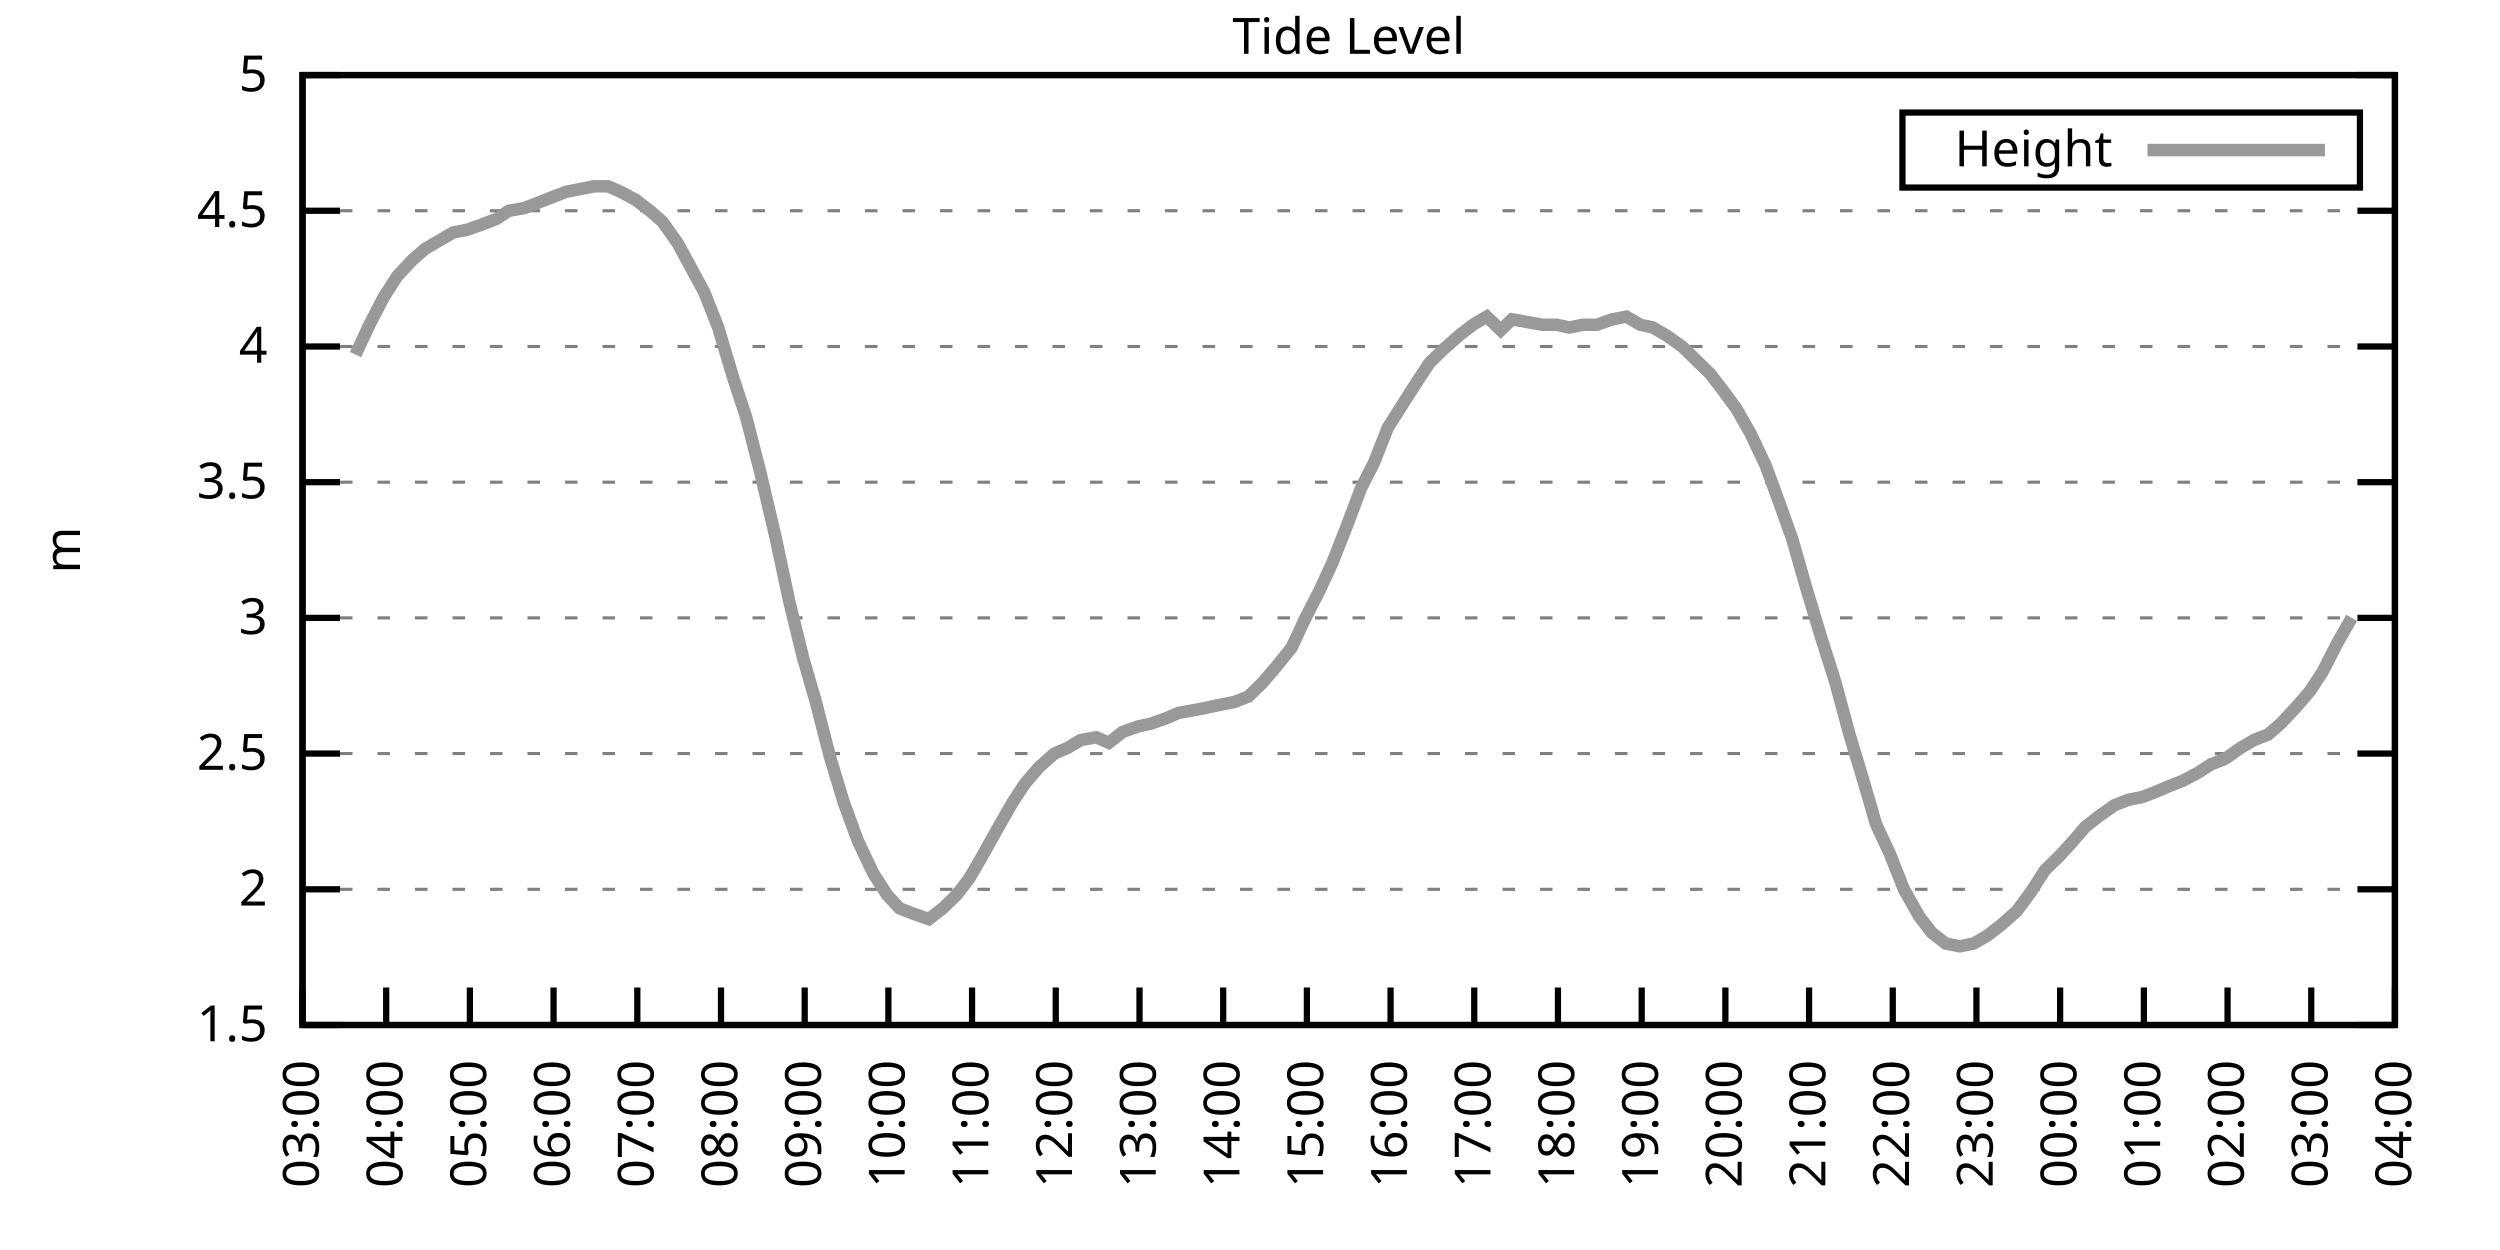
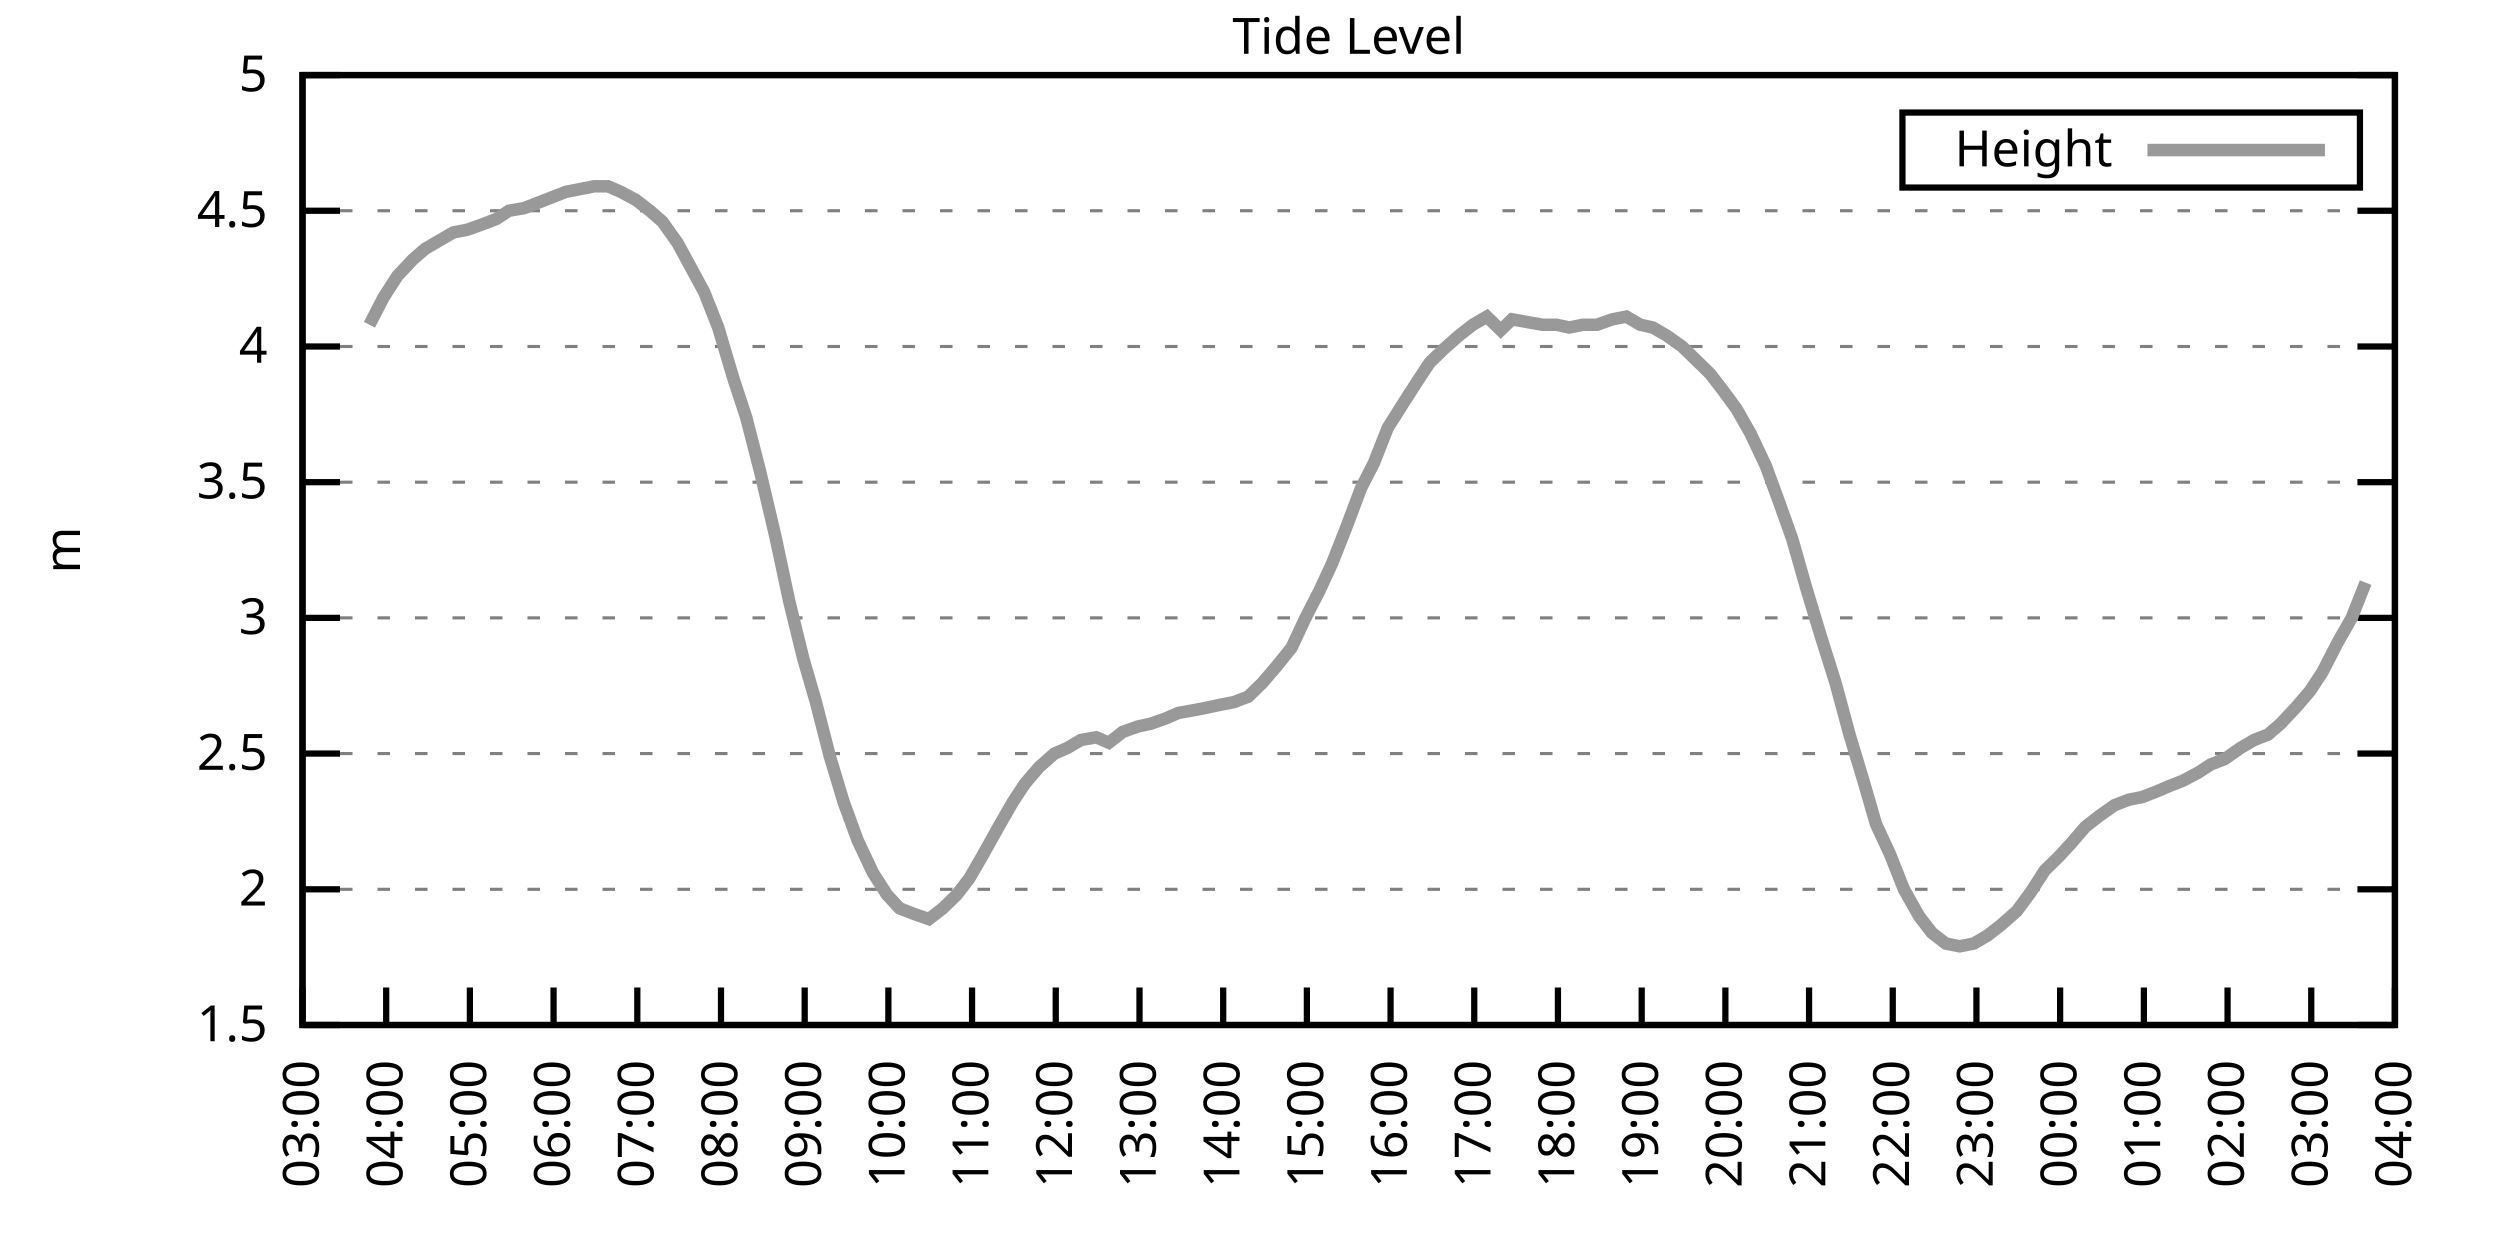
<svg xmlns="http://www.w3.org/2000/svg" xmlns:xlink="http://www.w3.org/1999/xlink" width="400" height="200" viewBox="0 0 400 200">
  <g id="gnuplot_canvas">
    <rect x="0" y="0" width="400" height="200" fill="none" />
    <defs>
      <circle id="gpDot" r="0.5" stroke-width="0.5" stroke="currentColor" />
      <path id="gpPt0" stroke-width="0.333" stroke="currentColor" d="M-1,0 h2 M0,-1 v2" />
      <path id="gpPt1" stroke-width="0.333" stroke="currentColor" d="M-1,-1 L1,1 M1,-1 L-1,1" />
      <path id="gpPt2" stroke-width="0.333" stroke="currentColor" d="M-1,0 L1,0 M0,-1 L0,1 M-1,-1 L1,1 M-1,1 L1,-1" />
      <rect id="gpPt3" stroke-width="0.333" stroke="currentColor" x="-1" y="-1" width="2" height="2" />
      <rect id="gpPt4" stroke-width="0.333" stroke="currentColor" fill="currentColor" x="-1" y="-1" width="2" height="2" />
      <circle id="gpPt5" stroke-width="0.333" stroke="currentColor" cx="0" cy="0" r="1" />
      <use xlink:href="#gpPt5" id="gpPt6" fill="currentColor" stroke="none" />
      <path id="gpPt7" stroke-width="0.333" stroke="currentColor" d="M0,-1.33 L-1.33,0.67 L1.33,0.67 z" />
      <use xlink:href="#gpPt7" id="gpPt8" fill="currentColor" stroke="none" />
      <use xlink:href="#gpPt7" id="gpPt9" stroke="currentColor" transform="rotate(180)" />
      <use xlink:href="#gpPt9" id="gpPt10" fill="currentColor" stroke="none" />
      <use xlink:href="#gpPt3" id="gpPt11" stroke="currentColor" transform="rotate(45)" />
      <use xlink:href="#gpPt11" id="gpPt12" fill="currentColor" stroke="none" />
      <path id="gpPt13" stroke-width="0.333" stroke="currentColor" d="M0,1.330 L1.265,0.411 L0.782,-1.067 L-0.782,-1.076 L-1.265,0.411 z" />
      <use xlink:href="#gpPt13" id="gpPt14" fill="currentColor" stroke="none" />
      <filter id="textbox" filterUnits="objectBoundingBox" x="0" y="0" height="1" width="1">
        <feFlood flood-color="white" flood-opacity="1" result="bgnd" />
        <feComposite in="SourceGraphic" in2="bgnd" operator="atop" />
      </filter>
      <filter id="greybox" filterUnits="objectBoundingBox" x="0" y="0" height="1" width="1">
        <feFlood flood-color="lightgrey" flood-opacity="1" result="grey" />
        <feComposite in="SourceGraphic" in2="grey" operator="atop" />
      </filter>
    </defs>
    <g fill="none" color="white" stroke="currentColor" stroke-width="1.00" stroke-linecap="butt" stroke-linejoin="miter">
</g>
    <g fill="none" color="black" stroke="currentColor" stroke-width="1.00" stroke-linecap="butt" stroke-linejoin="miter">
      <g stroke="none" shape-rendering="crispEdges">
        <polygon fill="rgb(255, 255, 255)" points="48.40,164.00 383.18,164.00 383.18,12.02 48.40,12.02 " />
      </g>
    </g>
    <g fill="none" color="black" stroke="currentColor" stroke-width="1.00" stroke-linecap="butt" stroke-linejoin="miter">
</g>
    <g fill="none" color="black" stroke="black" stroke-width="0.50" stroke-linecap="butt" stroke-linejoin="miter">
</g>
    <g fill="none" color="gray" stroke="currentColor" stroke-width="0.50" stroke-linecap="butt" stroke-linejoin="miter">
      <path stroke="gray" stroke-dasharray="2,4" class="gridline" d="M48.40,164.00 L383.19,164.00  " />
    </g>
    <g fill="none" color="gray" stroke="gray" stroke-width="1.00" stroke-linecap="butt" stroke-linejoin="miter">
</g>
    <g fill="none" color="black" stroke="currentColor" stroke-width="1.00" stroke-linecap="butt" stroke-linejoin="miter">
      <path stroke="black" d="M48.40,164.00 L54.40,164.00 M383.19,164.00 L377.19,164.00  " />
      <g transform="translate(42.80,166.60)" stroke="none" fill="black" font-family="Sans" font-size="8.00" text-anchor="end">
        <text>
          <tspan font-family="Sans"> 1.5</tspan>
        </text>
      </g>
    </g>
    <g fill="none" color="black" stroke="currentColor" stroke-width="1.00" stroke-linecap="butt" stroke-linejoin="miter">
</g>
    <g fill="none" color="black" stroke="black" stroke-width="0.50" stroke-linecap="butt" stroke-linejoin="miter">
</g>
    <g fill="none" color="gray" stroke="currentColor" stroke-width="0.50" stroke-linecap="butt" stroke-linejoin="miter">
      <path stroke="gray" stroke-dasharray="2,4" class="gridline" d="M48.40,142.29 L383.19,142.29  " />
    </g>
    <g fill="none" color="gray" stroke="gray" stroke-width="1.00" stroke-linecap="butt" stroke-linejoin="miter">
</g>
    <g fill="none" color="black" stroke="currentColor" stroke-width="1.00" stroke-linecap="butt" stroke-linejoin="miter">
      <path stroke="black" d="M48.40,142.29 L54.40,142.29 M383.19,142.29 L377.19,142.29  " />
      <g transform="translate(42.80,144.89)" stroke="none" fill="black" font-family="Sans" font-size="8.00" text-anchor="end">
        <text>
          <tspan font-family="Sans"> 2</tspan>
        </text>
      </g>
    </g>
    <g fill="none" color="black" stroke="currentColor" stroke-width="1.00" stroke-linecap="butt" stroke-linejoin="miter">
</g>
    <g fill="none" color="black" stroke="black" stroke-width="0.50" stroke-linecap="butt" stroke-linejoin="miter">
</g>
    <g fill="none" color="gray" stroke="currentColor" stroke-width="0.50" stroke-linecap="butt" stroke-linejoin="miter">
      <path stroke="gray" stroke-dasharray="2,4" class="gridline" d="M48.40,120.57 L383.19,120.57  " />
    </g>
    <g fill="none" color="gray" stroke="gray" stroke-width="1.00" stroke-linecap="butt" stroke-linejoin="miter">
</g>
    <g fill="none" color="black" stroke="currentColor" stroke-width="1.00" stroke-linecap="butt" stroke-linejoin="miter">
      <path stroke="black" d="M48.40,120.57 L54.40,120.57 M383.19,120.57 L377.19,120.57  " />
      <g transform="translate(42.80,123.17)" stroke="none" fill="black" font-family="Sans" font-size="8.00" text-anchor="end">
        <text>
          <tspan font-family="Sans"> 2.5</tspan>
        </text>
      </g>
    </g>
    <g fill="none" color="black" stroke="currentColor" stroke-width="1.00" stroke-linecap="butt" stroke-linejoin="miter">
</g>
    <g fill="none" color="black" stroke="black" stroke-width="0.50" stroke-linecap="butt" stroke-linejoin="miter">
</g>
    <g fill="none" color="gray" stroke="currentColor" stroke-width="0.50" stroke-linecap="butt" stroke-linejoin="miter">
      <path stroke="gray" stroke-dasharray="2,4" class="gridline" d="M48.40,98.86 L383.19,98.86  " />
    </g>
    <g fill="none" color="gray" stroke="gray" stroke-width="1.00" stroke-linecap="butt" stroke-linejoin="miter">
</g>
    <g fill="none" color="black" stroke="currentColor" stroke-width="1.00" stroke-linecap="butt" stroke-linejoin="miter">
      <path stroke="black" d="M48.40,98.86 L54.40,98.86 M383.19,98.86 L377.19,98.86  " />
      <g transform="translate(42.80,101.46)" stroke="none" fill="black" font-family="Sans" font-size="8.00" text-anchor="end">
        <text>
          <tspan font-family="Sans"> 3</tspan>
        </text>
      </g>
    </g>
    <g fill="none" color="black" stroke="currentColor" stroke-width="1.00" stroke-linecap="butt" stroke-linejoin="miter">
</g>
    <g fill="none" color="black" stroke="black" stroke-width="0.50" stroke-linecap="butt" stroke-linejoin="miter">
</g>
    <g fill="none" color="gray" stroke="currentColor" stroke-width="0.50" stroke-linecap="butt" stroke-linejoin="miter">
      <path stroke="gray" stroke-dasharray="2,4" class="gridline" d="M48.40,77.15 L383.19,77.15  " />
    </g>
    <g fill="none" color="gray" stroke="gray" stroke-width="1.00" stroke-linecap="butt" stroke-linejoin="miter">
</g>
    <g fill="none" color="black" stroke="currentColor" stroke-width="1.00" stroke-linecap="butt" stroke-linejoin="miter">
      <path stroke="black" d="M48.40,77.15 L54.40,77.15 M383.19,77.15 L377.19,77.15  " />
      <g transform="translate(42.80,79.75)" stroke="none" fill="black" font-family="Sans" font-size="8.00" text-anchor="end">
        <text>
          <tspan font-family="Sans"> 3.5</tspan>
        </text>
      </g>
    </g>
    <g fill="none" color="black" stroke="currentColor" stroke-width="1.00" stroke-linecap="butt" stroke-linejoin="miter">
</g>
    <g fill="none" color="black" stroke="black" stroke-width="0.50" stroke-linecap="butt" stroke-linejoin="miter">
</g>
    <g fill="none" color="gray" stroke="currentColor" stroke-width="0.50" stroke-linecap="butt" stroke-linejoin="miter">
      <path stroke="gray" stroke-dasharray="2,4" class="gridline" d="M48.40,55.44 L383.19,55.44  " />
    </g>
    <g fill="none" color="gray" stroke="gray" stroke-width="1.00" stroke-linecap="butt" stroke-linejoin="miter">
</g>
    <g fill="none" color="black" stroke="currentColor" stroke-width="1.00" stroke-linecap="butt" stroke-linejoin="miter">
      <path stroke="black" d="M48.40,55.44 L54.40,55.44 M383.19,55.44 L377.19,55.44  " />
      <g transform="translate(42.80,58.04)" stroke="none" fill="black" font-family="Sans" font-size="8.00" text-anchor="end">
        <text>
          <tspan font-family="Sans"> 4</tspan>
        </text>
      </g>
    </g>
    <g fill="none" color="black" stroke="currentColor" stroke-width="1.00" stroke-linecap="butt" stroke-linejoin="miter">
</g>
    <g fill="none" color="black" stroke="black" stroke-width="0.50" stroke-linecap="butt" stroke-linejoin="miter">
</g>
    <g fill="none" color="gray" stroke="currentColor" stroke-width="0.50" stroke-linecap="butt" stroke-linejoin="miter">
      <path stroke="gray" stroke-dasharray="2,4" class="gridline" d="M48.40,33.72 L383.19,33.72  " />
    </g>
    <g fill="none" color="gray" stroke="gray" stroke-width="1.00" stroke-linecap="butt" stroke-linejoin="miter">
</g>
    <g fill="none" color="black" stroke="currentColor" stroke-width="1.00" stroke-linecap="butt" stroke-linejoin="miter">
      <path stroke="black" d="M48.40,33.72 L54.40,33.72 M383.19,33.72 L377.19,33.72  " />
      <g transform="translate(42.80,36.32)" stroke="none" fill="black" font-family="Sans" font-size="8.00" text-anchor="end">
        <text>
          <tspan font-family="Sans"> 4.5</tspan>
        </text>
      </g>
    </g>
    <g fill="none" color="black" stroke="currentColor" stroke-width="1.00" stroke-linecap="butt" stroke-linejoin="miter">
</g>
    <g fill="none" color="black" stroke="black" stroke-width="0.50" stroke-linecap="butt" stroke-linejoin="miter">
</g>
    <g fill="none" color="gray" stroke="currentColor" stroke-width="0.50" stroke-linecap="butt" stroke-linejoin="miter">
      <path stroke="gray" stroke-dasharray="2,4" class="gridline" d="M48.40,12.01 L383.19,12.01  " />
    </g>
    <g fill="none" color="gray" stroke="gray" stroke-width="1.00" stroke-linecap="butt" stroke-linejoin="miter">
</g>
    <g fill="none" color="black" stroke="currentColor" stroke-width="1.00" stroke-linecap="butt" stroke-linejoin="miter">
      <path stroke="black" d="M48.40,12.01 L54.40,12.01 M383.19,12.01 L377.19,12.01  " />
      <g transform="translate(42.80,14.61)" stroke="none" fill="black" font-family="Sans" font-size="8.00" text-anchor="end">
        <text>
          <tspan font-family="Sans"> 5</tspan>
        </text>
      </g>
    </g>
    <g fill="none" color="black" stroke="currentColor" stroke-width="1.00" stroke-linecap="butt" stroke-linejoin="miter">
      <path stroke="black" d="M48.40,164.00 L48.40,158.00  " />
      <g transform="translate(51.00,169.60) rotate(270.00)" stroke="none" fill="black" font-family="Sans" font-size="8.00" text-anchor="end">
        <text>
          <tspan font-family="Sans">03:00</tspan>
        </text>
      </g>
    </g>
    <g fill="none" color="black" stroke="currentColor" stroke-width="1.00" stroke-linecap="butt" stroke-linejoin="miter">
      <path stroke="black" d="M61.79,164.00 L61.79,158.00  " />
      <g transform="translate(64.39,169.60) rotate(270.00)" stroke="none" fill="black" font-family="Sans" font-size="8.00" text-anchor="end">
        <text>
          <tspan font-family="Sans">04:00</tspan>
        </text>
      </g>
    </g>
    <g fill="none" color="black" stroke="currentColor" stroke-width="1.00" stroke-linecap="butt" stroke-linejoin="miter">
      <path stroke="black" d="M75.18,164.00 L75.18,158.00  " />
      <g transform="translate(77.78,169.60) rotate(270.00)" stroke="none" fill="black" font-family="Sans" font-size="8.00" text-anchor="end">
        <text>
          <tspan font-family="Sans">05:00</tspan>
        </text>
      </g>
    </g>
    <g fill="none" color="black" stroke="currentColor" stroke-width="1.00" stroke-linecap="butt" stroke-linejoin="miter">
      <path stroke="black" d="M88.57,164.00 L88.57,158.00  " />
      <g transform="translate(91.17,169.60) rotate(270.00)" stroke="none" fill="black" font-family="Sans" font-size="8.00" text-anchor="end">
        <text>
          <tspan font-family="Sans">06:00</tspan>
        </text>
      </g>
    </g>
    <g fill="none" color="black" stroke="currentColor" stroke-width="1.00" stroke-linecap="butt" stroke-linejoin="miter">
      <path stroke="black" d="M101.97,164.00 L101.97,158.00  " />
      <g transform="translate(104.57,169.60) rotate(270.00)" stroke="none" fill="black" font-family="Sans" font-size="8.00" text-anchor="end">
        <text>
          <tspan font-family="Sans">07:00</tspan>
        </text>
      </g>
    </g>
    <g fill="none" color="black" stroke="currentColor" stroke-width="1.00" stroke-linecap="butt" stroke-linejoin="miter">
      <path stroke="black" d="M115.36,164.00 L115.36,158.00  " />
      <g transform="translate(117.96,169.60) rotate(270.00)" stroke="none" fill="black" font-family="Sans" font-size="8.00" text-anchor="end">
        <text>
          <tspan font-family="Sans">08:00</tspan>
        </text>
      </g>
    </g>
    <g fill="none" color="black" stroke="currentColor" stroke-width="1.00" stroke-linecap="butt" stroke-linejoin="miter">
      <path stroke="black" d="M128.75,164.00 L128.75,158.00  " />
      <g transform="translate(131.35,169.60) rotate(270.00)" stroke="none" fill="black" font-family="Sans" font-size="8.00" text-anchor="end">
        <text>
          <tspan font-family="Sans">09:00</tspan>
        </text>
      </g>
    </g>
    <g fill="none" color="black" stroke="currentColor" stroke-width="1.00" stroke-linecap="butt" stroke-linejoin="miter">
      <path stroke="black" d="M142.14,164.00 L142.14,158.00  " />
      <g transform="translate(144.74,169.60) rotate(270.00)" stroke="none" fill="black" font-family="Sans" font-size="8.00" text-anchor="end">
        <text>
          <tspan font-family="Sans">10:00</tspan>
        </text>
      </g>
    </g>
    <g fill="none" color="black" stroke="currentColor" stroke-width="1.00" stroke-linecap="butt" stroke-linejoin="miter">
      <path stroke="black" d="M155.53,164.00 L155.53,158.00  " />
      <g transform="translate(158.13,169.60) rotate(270.00)" stroke="none" fill="black" font-family="Sans" font-size="8.00" text-anchor="end">
        <text>
          <tspan font-family="Sans">11:00</tspan>
        </text>
      </g>
    </g>
    <g fill="none" color="black" stroke="currentColor" stroke-width="1.00" stroke-linecap="butt" stroke-linejoin="miter">
      <path stroke="black" d="M168.92,164.00 L168.92,158.00  " />
      <g transform="translate(171.52,169.60) rotate(270.00)" stroke="none" fill="black" font-family="Sans" font-size="8.00" text-anchor="end">
        <text>
          <tspan font-family="Sans">12:00</tspan>
        </text>
      </g>
    </g>
    <g fill="none" color="black" stroke="currentColor" stroke-width="1.00" stroke-linecap="butt" stroke-linejoin="miter">
      <path stroke="black" d="M182.32,164.00 L182.32,158.00  " />
      <g transform="translate(184.92,169.60) rotate(270.00)" stroke="none" fill="black" font-family="Sans" font-size="8.00" text-anchor="end">
        <text>
          <tspan font-family="Sans">13:00</tspan>
        </text>
      </g>
    </g>
    <g fill="none" color="black" stroke="currentColor" stroke-width="1.00" stroke-linecap="butt" stroke-linejoin="miter">
      <path stroke="black" d="M195.71,164.00 L195.71,158.00  " />
      <g transform="translate(198.31,169.60) rotate(270.00)" stroke="none" fill="black" font-family="Sans" font-size="8.00" text-anchor="end">
        <text>
          <tspan font-family="Sans">14:00</tspan>
        </text>
      </g>
    </g>
    <g fill="none" color="black" stroke="currentColor" stroke-width="1.00" stroke-linecap="butt" stroke-linejoin="miter">
      <path stroke="black" d="M209.10,164.00 L209.10,158.00  " />
      <g transform="translate(211.70,169.60) rotate(270.00)" stroke="none" fill="black" font-family="Sans" font-size="8.00" text-anchor="end">
        <text>
          <tspan font-family="Sans">15:00</tspan>
        </text>
      </g>
    </g>
    <g fill="none" color="black" stroke="currentColor" stroke-width="1.00" stroke-linecap="butt" stroke-linejoin="miter">
      <path stroke="black" d="M222.49,164.00 L222.49,158.00  " />
      <g transform="translate(225.09,169.60) rotate(270.00)" stroke="none" fill="black" font-family="Sans" font-size="8.00" text-anchor="end">
        <text>
          <tspan font-family="Sans">16:00</tspan>
        </text>
      </g>
    </g>
    <g fill="none" color="black" stroke="currentColor" stroke-width="1.00" stroke-linecap="butt" stroke-linejoin="miter">
      <path stroke="black" d="M235.88,164.00 L235.88,158.00  " />
      <g transform="translate(238.48,169.60) rotate(270.00)" stroke="none" fill="black" font-family="Sans" font-size="8.00" text-anchor="end">
        <text>
          <tspan font-family="Sans">17:00</tspan>
        </text>
      </g>
    </g>
    <g fill="none" color="black" stroke="currentColor" stroke-width="1.00" stroke-linecap="butt" stroke-linejoin="miter">
      <path stroke="black" d="M249.27,164.00 L249.27,158.00  " />
      <g transform="translate(251.87,169.60) rotate(270.00)" stroke="none" fill="black" font-family="Sans" font-size="8.00" text-anchor="end">
        <text>
          <tspan font-family="Sans">18:00</tspan>
        </text>
      </g>
    </g>
    <g fill="none" color="black" stroke="currentColor" stroke-width="1.00" stroke-linecap="butt" stroke-linejoin="miter">
      <path stroke="black" d="M262.67,164.00 L262.67,158.00  " />
      <g transform="translate(265.27,169.60) rotate(270.00)" stroke="none" fill="black" font-family="Sans" font-size="8.00" text-anchor="end">
        <text>
          <tspan font-family="Sans">19:00</tspan>
        </text>
      </g>
    </g>
    <g fill="none" color="black" stroke="currentColor" stroke-width="1.00" stroke-linecap="butt" stroke-linejoin="miter">
      <path stroke="black" d="M276.06,164.00 L276.06,158.00  " />
      <g transform="translate(278.66,169.60) rotate(270.00)" stroke="none" fill="black" font-family="Sans" font-size="8.00" text-anchor="end">
        <text>
          <tspan font-family="Sans">20:00</tspan>
        </text>
      </g>
    </g>
    <g fill="none" color="black" stroke="currentColor" stroke-width="1.00" stroke-linecap="butt" stroke-linejoin="miter">
      <path stroke="black" d="M289.45,164.00 L289.45,158.00  " />
      <g transform="translate(292.05,169.60) rotate(270.00)" stroke="none" fill="black" font-family="Sans" font-size="8.00" text-anchor="end">
        <text>
          <tspan font-family="Sans">21:00</tspan>
        </text>
      </g>
    </g>
    <g fill="none" color="black" stroke="currentColor" stroke-width="1.00" stroke-linecap="butt" stroke-linejoin="miter">
      <path stroke="black" d="M302.84,164.00 L302.84,158.00  " />
      <g transform="translate(305.44,169.60) rotate(270.00)" stroke="none" fill="black" font-family="Sans" font-size="8.00" text-anchor="end">
        <text>
          <tspan font-family="Sans">22:00</tspan>
        </text>
      </g>
    </g>
    <g fill="none" color="black" stroke="currentColor" stroke-width="1.00" stroke-linecap="butt" stroke-linejoin="miter">
      <path stroke="black" d="M316.23,164.00 L316.23,158.00  " />
      <g transform="translate(318.83,169.60) rotate(270.00)" stroke="none" fill="black" font-family="Sans" font-size="8.00" text-anchor="end">
        <text>
          <tspan font-family="Sans">23:00</tspan>
        </text>
      </g>
    </g>
    <g fill="none" color="black" stroke="currentColor" stroke-width="1.00" stroke-linecap="butt" stroke-linejoin="miter">
      <path stroke="black" d="M329.62,164.00 L329.62,158.00  " />
      <g transform="translate(332.22,169.60) rotate(270.00)" stroke="none" fill="black" font-family="Sans" font-size="8.00" text-anchor="end">
        <text>
          <tspan font-family="Sans">00:00</tspan>
        </text>
      </g>
    </g>
    <g fill="none" color="black" stroke="currentColor" stroke-width="1.00" stroke-linecap="butt" stroke-linejoin="miter">
      <path stroke="black" d="M343.02,164.00 L343.02,158.00  " />
      <g transform="translate(345.62,169.60) rotate(270.00)" stroke="none" fill="black" font-family="Sans" font-size="8.00" text-anchor="end">
        <text>
          <tspan font-family="Sans">01:00</tspan>
        </text>
      </g>
    </g>
    <g fill="none" color="black" stroke="currentColor" stroke-width="1.00" stroke-linecap="butt" stroke-linejoin="miter">
      <path stroke="black" d="M356.41,164.00 L356.41,158.00  " />
      <g transform="translate(359.01,169.60) rotate(270.00)" stroke="none" fill="black" font-family="Sans" font-size="8.00" text-anchor="end">
        <text>
          <tspan font-family="Sans">02:00</tspan>
        </text>
      </g>
    </g>
    <g fill="none" color="black" stroke="currentColor" stroke-width="1.00" stroke-linecap="butt" stroke-linejoin="miter">
      <path stroke="black" d="M369.80,164.00 L369.80,158.00  " />
      <g transform="translate(372.40,169.60) rotate(270.00)" stroke="none" fill="black" font-family="Sans" font-size="8.00" text-anchor="end">
        <text>
          <tspan font-family="Sans">03:00</tspan>
        </text>
      </g>
    </g>
    <g fill="none" color="black" stroke="currentColor" stroke-width="1.00" stroke-linecap="butt" stroke-linejoin="miter">
      <path stroke="black" d="M383.19,164.00 L383.19,158.00  " />
      <g transform="translate(385.79,169.60) rotate(270.00)" stroke="none" fill="black" font-family="Sans" font-size="8.00" text-anchor="end">
        <text>
          <tspan font-family="Sans">04:00</tspan>
        </text>
      </g>
    </g>
    <g fill="none" color="black" stroke="currentColor" stroke-width="1.00" stroke-linecap="butt" stroke-linejoin="miter">
</g>
    <g fill="none" color="black" stroke="currentColor" stroke-width="1.00" stroke-linecap="butt" stroke-linejoin="miter">
      <path stroke="black" d="M48.40,12.01 L48.40,164.00 L383.19,164.00 L383.19,12.01 L48.40,12.01 Z  " />
    </g>
    <g fill="none" color="black" stroke="currentColor" stroke-width="1.00" stroke-linecap="butt" stroke-linejoin="miter">
</g>
    <g fill="none" color="black" stroke="currentColor" stroke-width="1.00" stroke-linecap="butt" stroke-linejoin="miter">
      <path stroke="black" d="M304.39,30.01 L304.39,18.01 L377.59,18.01 L377.59,30.01 L304.39,30.01 Z  " />
    </g>
    <g id="Tide_level_plot_1">
      <g fill="none" color="white" stroke="black" stroke-width="2.00" stroke-linecap="butt" stroke-linejoin="miter">
</g>
      <g fill="none" color="black" stroke="currentColor" stroke-width="2.00" stroke-linecap="butt" stroke-linejoin="miter">
        <g transform="translate(337.99,26.61)" stroke="none" fill="black" font-family="Sans" font-size="8.00" text-anchor="end">
          <text>
            <tspan font-family="Sans">Height</tspan>
          </text>
        </g>
      </g>
      <g fill="none" color="black" stroke="currentColor" stroke-width="2.00" stroke-linecap="butt" stroke-linejoin="miter">
-         <path stroke="rgb(153, 153, 153)" d="M343.59,24.01 L371.99,24.01 M56.88,56.74 L59.11,51.96 L61.35,47.62 L63.58,44.15 L66.03,41.54 L68.04,39.80   L70.27,38.50 L72.50,37.20 L74.74,36.76 L77.19,35.89 L79.42,35.03 L81.43,33.72 L83.89,33.29 L86.12,32.42   L88.35,31.55 L90.58,30.68 L92.82,30.25 L95.05,29.81 L97.28,29.81 L99.29,30.68 L101.74,31.99 L103.98,33.72   L105.98,35.46 L108.44,38.93 L112.68,46.75 L114.91,52.40 L117.37,60.65 L119.38,66.73 L121.61,75.41 L124.06,85.83   L126.29,96.26 L128.53,105.38 L130.54,112.32 L132.77,121.01 L135.00,128.39 L137.23,134.47 L139.69,139.68 L141.92,143.16   L143.93,145.33 L146.16,146.20 L148.61,147.06 L150.85,145.33 L153.08,143.16 L155.09,140.55 L157.10,137.08 L159.77,132.30   L162.01,128.39 L164.01,125.35 L166.25,122.75 L168.70,120.57 L170.71,119.71 L172.94,118.40 L175.40,117.97 L177.41,118.84   L179.64,117.10 L182.09,116.23 L184.10,115.80 L186.56,114.93 L188.57,114.06 L191.02,113.63 L193.25,113.19 L195.26,112.76   L197.49,112.32 L199.73,111.45 L201.96,109.28 L204.19,106.68 L206.64,103.64 L208.88,98.86 L211.11,94.52 L213.12,90.18   L215.35,84.53 L217.80,78.02 L219.81,74.11 L222.04,68.46 L224.50,64.56 L226.73,61.08 L228.74,58.04 L230.97,55.87   L233.43,53.70 L235.66,51.96 L237.89,50.66 L240.12,52.83 L241.91,51.09 L244.36,51.53 L246.82,51.96 L249.05,51.96   L251.06,52.40 L253.29,51.96 L255.52,51.96 L257.98,51.09 L260.21,50.66 L262.44,51.96 L264.45,52.40 L266.68,53.70   L269.14,55.44 L271.37,57.61 L273.60,59.78 L275.61,62.38 L277.84,65.42 L280.07,69.33 L282.53,74.54 L284.76,80.62   L286.77,86.27 L289.00,94.08 L291.23,101.47 L293.69,109.28 L295.92,117.53 L298.15,124.92 L300.16,131.86 L302.39,136.64   L304.63,142.29 L307.08,146.63 L309.09,149.24 L311.32,150.97 L313.55,151.41 L315.79,150.97 L318.02,149.67 L320.25,147.93   L322.70,145.76 L324.94,142.72 L327.17,139.25 L329.40,137.08 L331.41,134.90 L333.64,132.30 L335.87,130.56 L338.33,128.83   L340.56,127.96 L342.79,127.52 L345.02,126.65 L347.03,125.79 L349.26,124.92 L351.72,123.61 L353.73,122.31 L355.96,121.44   L358.42,119.71 L360.65,118.40 L362.88,117.53 L364.89,115.80 L367.34,113.19 L369.58,110.59 L371.58,107.55 L374.04,102.77   L376.27,98.86  " />
+         <path stroke="rgb(153, 153, 153)" d="M343.59,24.01 L371.99,24.01 M59.11,51.96 L61.35,47.62 L63.58,44.15 L66.03,41.54 L68.04,39.80 L70.27,38.50   L72.50,37.20 L74.74,36.76 L77.19,35.89 L79.42,35.03 L81.43,33.72 L83.89,33.29 L86.12,32.42 L88.35,31.55   L90.58,30.68 L92.82,30.25 L95.05,29.81 L97.28,29.81 L99.29,30.68 L101.74,31.99 L103.98,33.72 L105.98,35.46   L108.44,38.93 L112.68,46.75 L114.91,52.40 L117.37,60.65 L119.38,66.73 L121.61,75.41 L124.06,85.83 L126.29,96.26   L128.53,105.38 L130.54,112.32 L132.77,121.01 L135.00,128.39 L137.23,134.47 L139.69,139.68 L141.92,143.16 L143.93,145.33   L146.16,146.20 L148.61,147.06 L150.85,145.33 L153.08,143.16 L155.09,140.55 L157.10,137.08 L159.77,132.30 L162.01,128.39   L164.01,125.35 L166.25,122.75 L168.70,120.57 L170.71,119.71 L172.94,118.40 L175.40,117.97 L177.41,118.84 L179.64,117.10   L182.09,116.23 L184.10,115.80 L186.56,114.93 L188.57,114.06 L191.02,113.63 L193.25,113.19 L195.26,112.76 L197.49,112.32   L199.73,111.45 L201.96,109.28 L204.19,106.68 L206.64,103.64 L208.88,98.86 L211.11,94.52 L213.12,90.18 L215.35,84.53   L217.80,78.02 L219.81,74.11 L222.04,68.46 L224.50,64.56 L226.73,61.08 L228.74,58.04 L230.97,55.87 L233.43,53.70   L235.66,51.96 L237.89,50.66 L240.12,52.83 L241.91,51.09 L244.36,51.53 L246.82,51.96 L249.05,51.96 L251.06,52.40   L253.29,51.96 L255.52,51.96 L257.98,51.09 L260.21,50.66 L262.44,51.96 L264.45,52.40 L266.68,53.70 L269.14,55.44   L271.37,57.61 L273.60,59.78 L275.61,62.38 L277.84,65.42 L280.07,69.33 L282.53,74.54 L284.76,80.62 L286.77,86.27   L289.00,94.08 L291.23,101.47 L293.69,109.28 L295.92,117.53 L298.15,124.92 L300.16,131.86 L302.39,136.64 L304.63,142.29   L307.08,146.63 L309.09,149.24 L311.32,150.97 L313.55,151.41 L315.79,150.97 L318.02,149.67 L320.25,147.93 L322.70,145.76   L324.94,142.72 L327.17,139.25 L329.40,137.08 L331.41,134.90 L333.64,132.30 L335.87,130.56 L338.33,128.83 L340.56,127.96   L342.79,127.52 L345.02,126.65 L347.03,125.79 L349.26,124.92 L351.72,123.61 L353.73,122.31 L355.96,121.44 L358.42,119.71   L360.65,118.40 L362.88,117.53 L364.89,115.80 L367.34,113.19 L369.58,110.59 L371.58,107.55 L374.04,102.77 L376.27,98.86   L378.50,93.22  " />
      </g>
    </g>
    <g fill="none" color="black" stroke="currentColor" stroke-width="2.00" stroke-linecap="butt" stroke-linejoin="miter">
</g>
    <g fill="none" color="black" stroke="black" stroke-width="1.00" stroke-linecap="butt" stroke-linejoin="miter">
</g>
    <g fill="none" color="black" stroke="currentColor" stroke-width="1.00" stroke-linecap="butt" stroke-linejoin="miter">
      <path stroke="black" d="M48.40,12.01 L48.40,164.00 L383.19,164.00 L383.19,12.01 L48.40,12.01 Z  " />
      <g transform="translate(12.80,88.01) rotate(270.00)" stroke="none" fill="black" font-family="Sans" font-size="8.00" text-anchor="middle">
        <text>
          <tspan font-family="Sans">m</tspan>
        </text>
      </g>
    </g>
    <g fill="none" color="black" stroke="currentColor" stroke-width="1.00" stroke-linecap="butt" stroke-linejoin="miter">
</g>
    <g fill="none" color="black" stroke="currentColor" stroke-width="1.00" stroke-linecap="butt" stroke-linejoin="miter">
      <g transform="translate(215.79,8.61)" stroke="none" fill="black" font-family="Sans" font-size="8.00" text-anchor="middle">
        <text>
          <tspan font-family="Sans">Tide Level</tspan>
        </text>
      </g>
    </g>
    <g fill="none" color="black" stroke="currentColor" stroke-width="1.00" stroke-linecap="butt" stroke-linejoin="miter">
</g>
  </g>
</svg>
